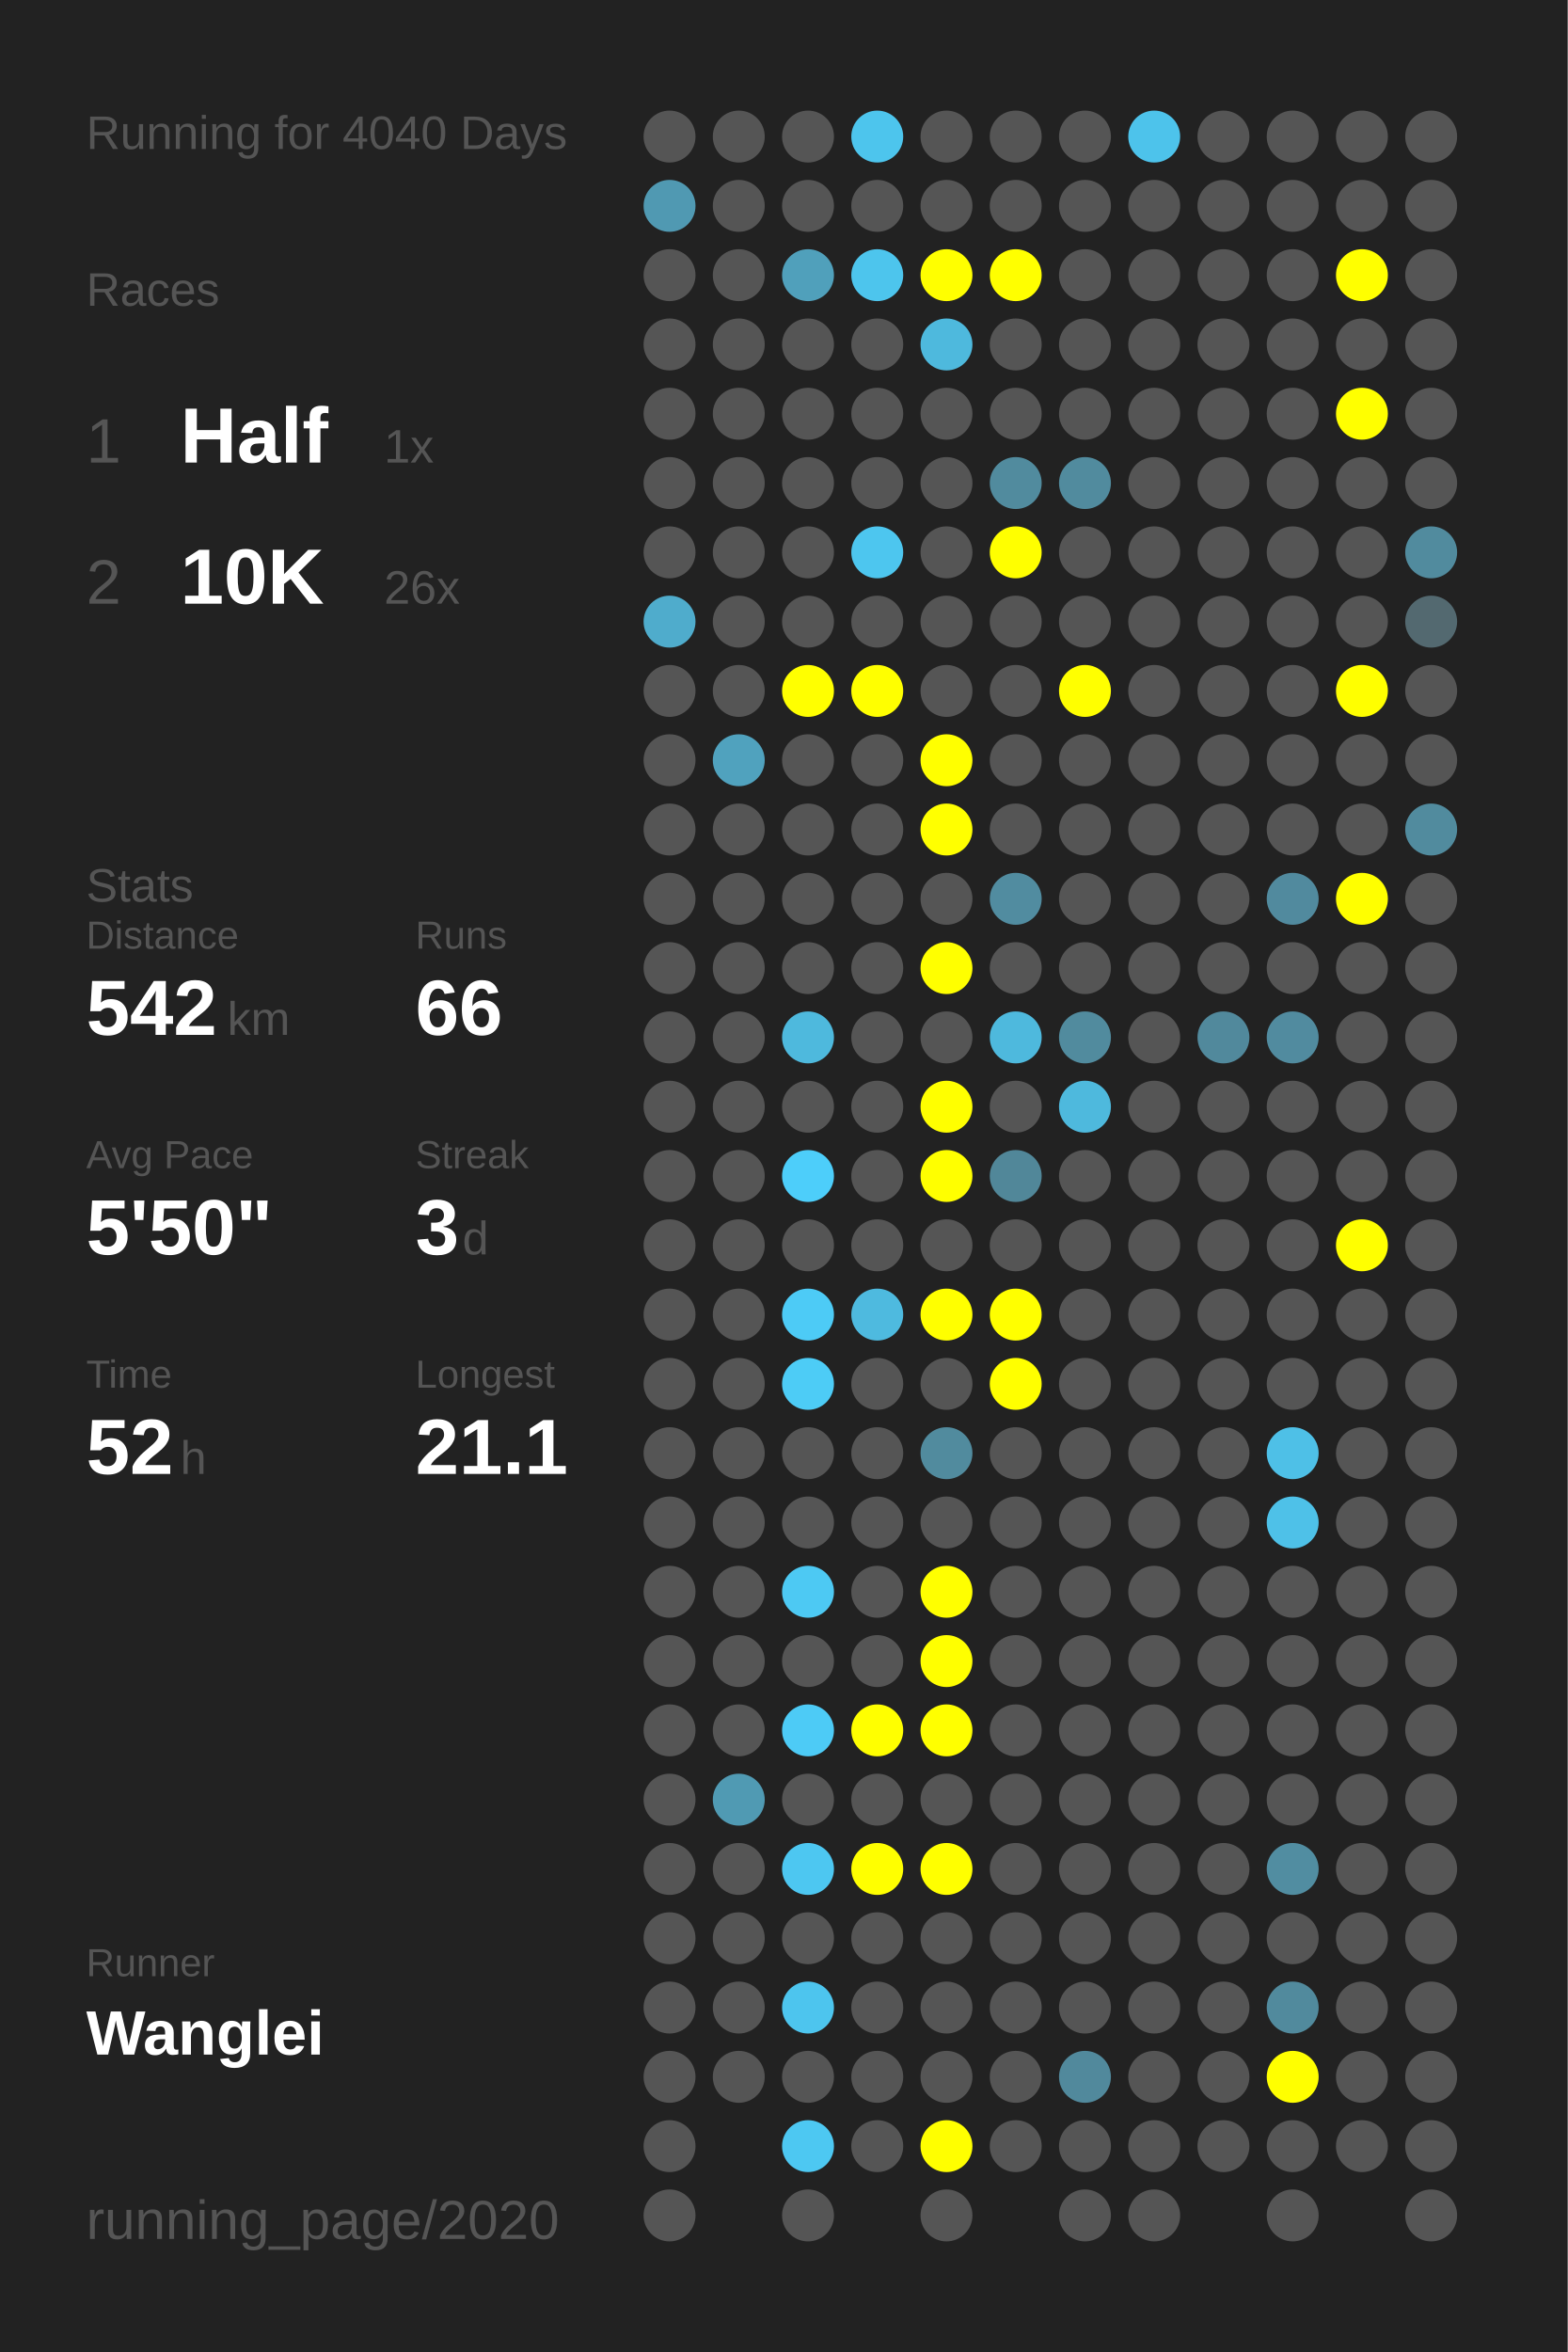
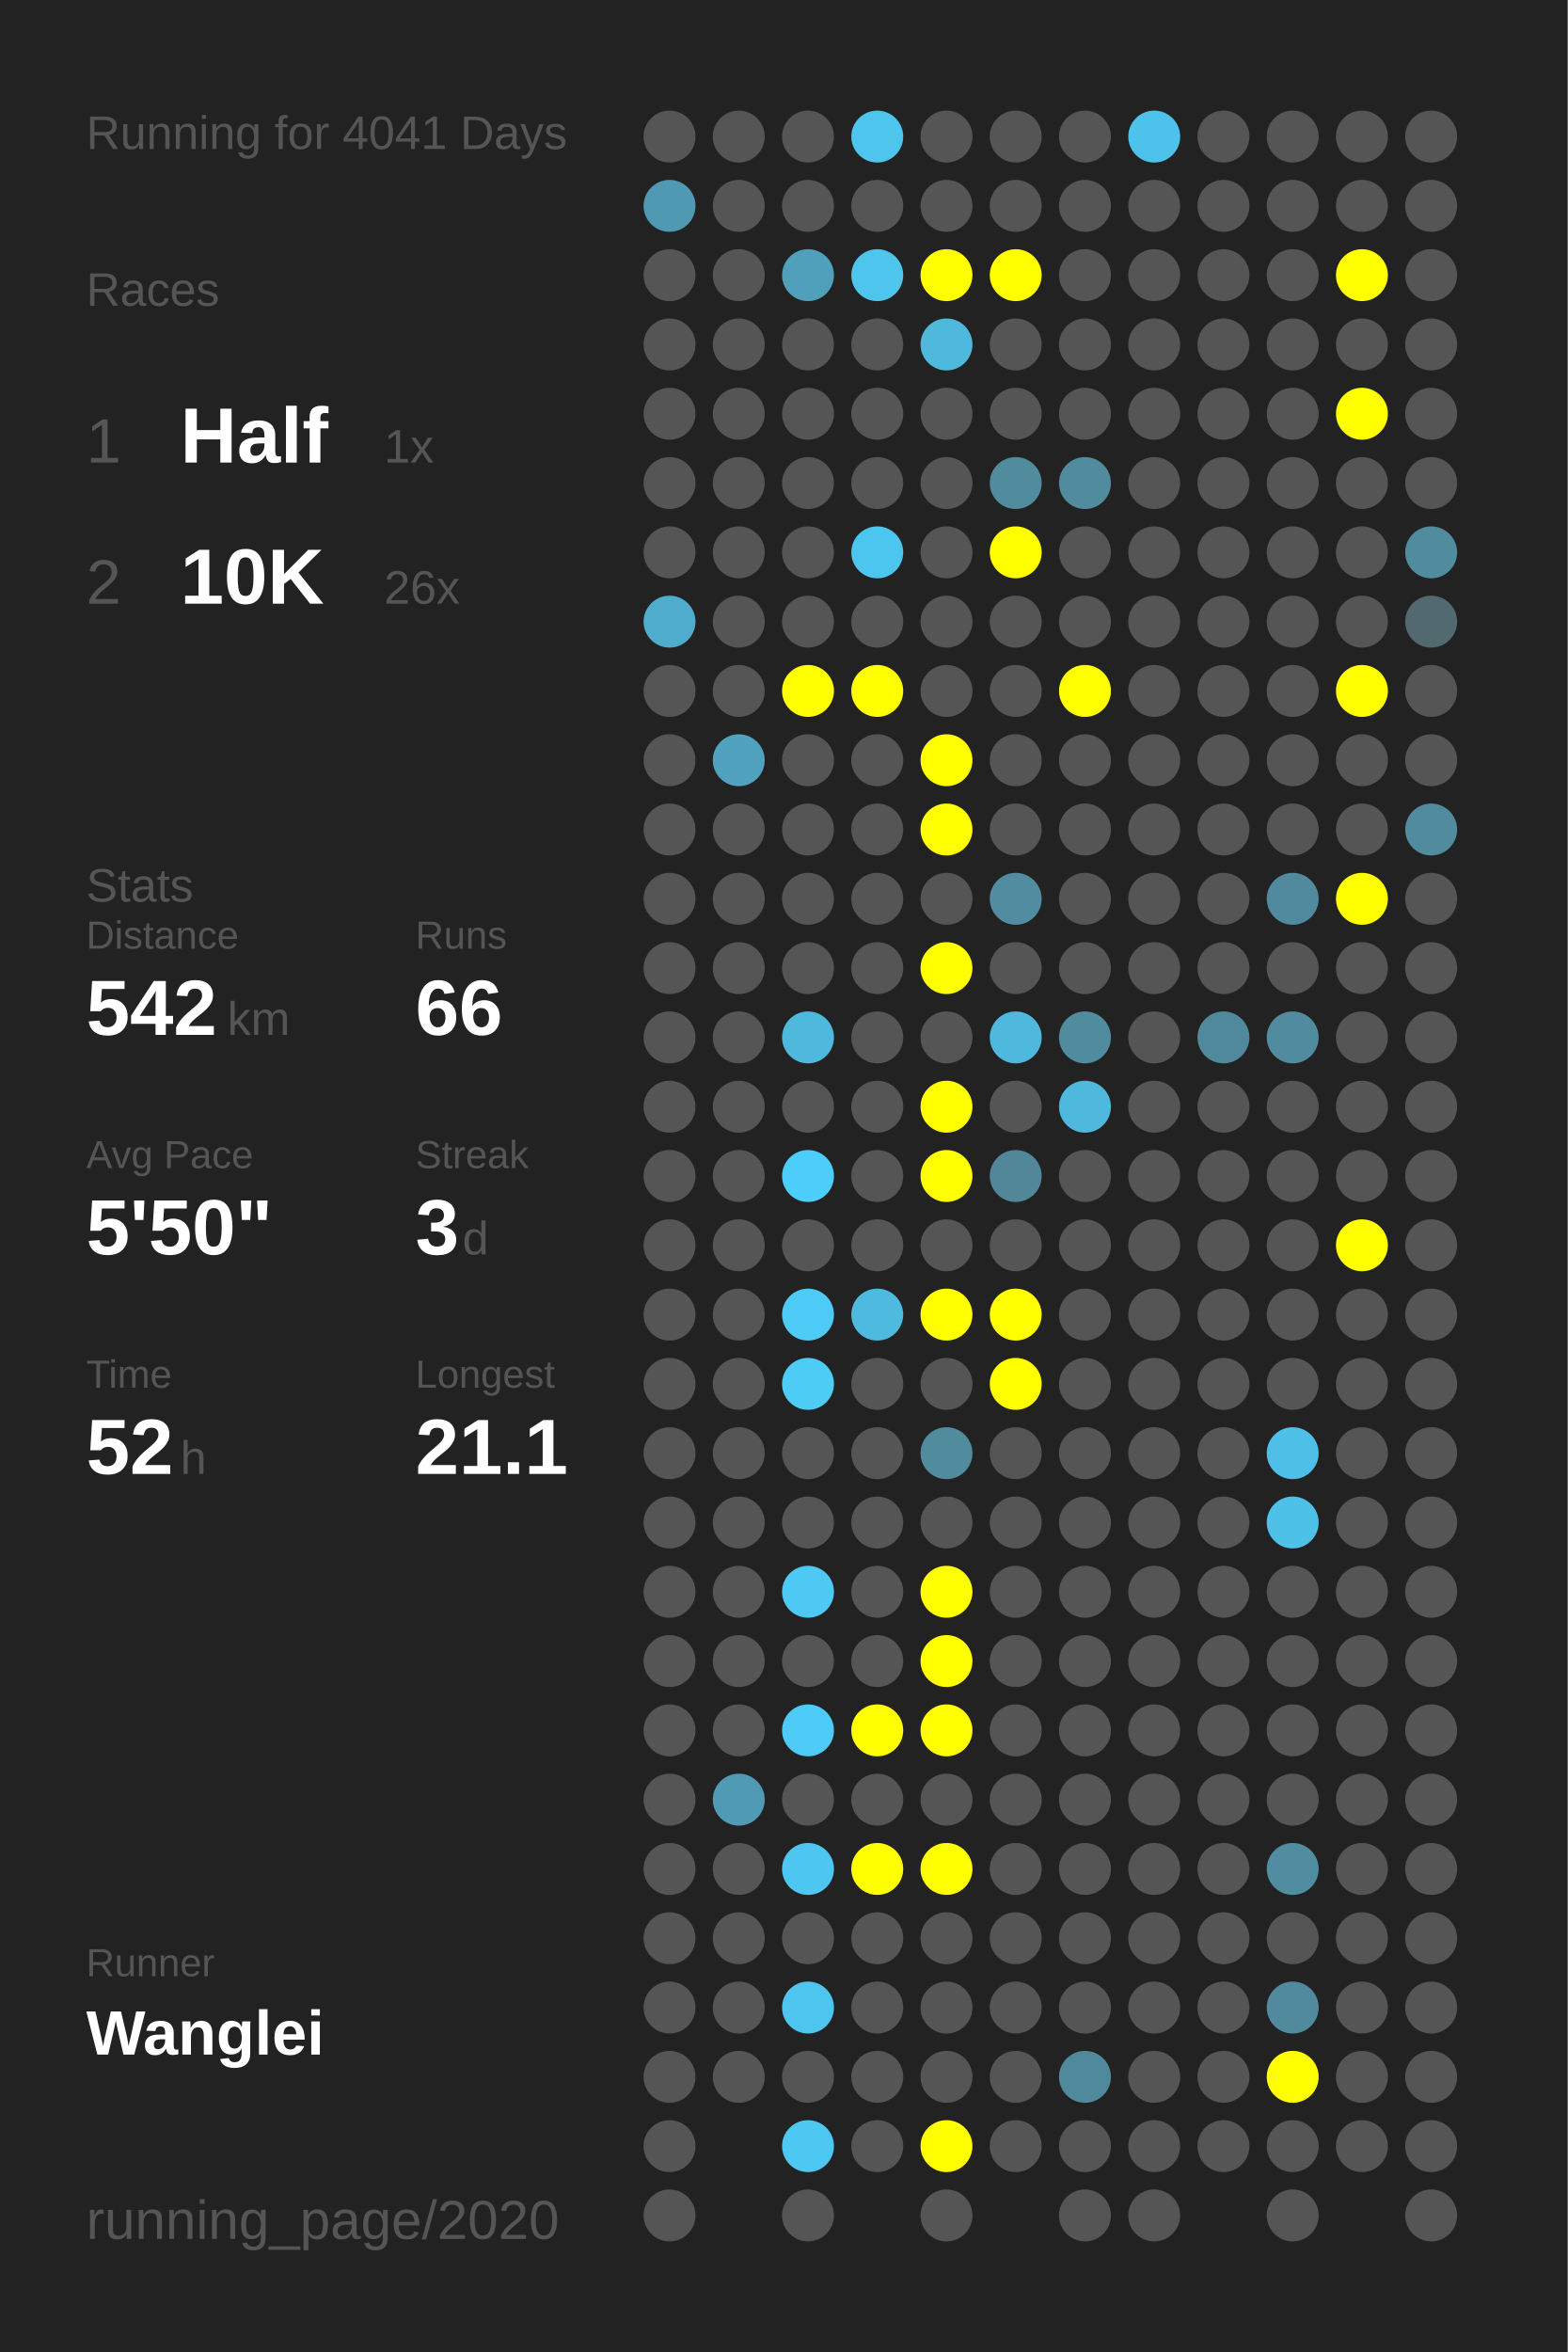
<svg xmlns="http://www.w3.org/2000/svg" baseProfile="full" height="300mm" version="1.1" viewBox="0,0,200,300" width="200mm">
  <defs />
  <rect fill="#222222" height="300" width="200" x="0" y="0" />
-   <text fill="#555555" style="font-size:6px; font-family:Arial;" x="11" y="19">Running for 4040 Days</text>
+   <text fill="#555555" style="font-size:6px; font-family:Arial;" x="11" y="19">Running for 4041 Days</text>
  <text fill="#555555" style="font-size:6px; font-family:Arial;" x="11" y="39">Races</text>
  <text fill="#555555" style="font-size:8px; font-family:Arial;" x="11" y="59">1</text>
  <text fill="#FFFFFF" style="font-size:10px; font-family:Arial; font-weight:bold;" x="23" y="59">Half</text>
  <text fill="#555555" style="font-size:6px; font-family:Arial;" x="49" y="59">1x</text>
  <text fill="#555555" style="font-size:8px; font-family:Arial;" x="11" y="77">2</text>
  <text fill="#FFFFFF" style="font-size:10px; font-family:Arial; font-weight:bold;" x="23" y="77">10K</text>
  <text fill="#555555" style="font-size:6px; font-family:Arial;" x="49" y="77">26x</text>
  <text fill="#555555" style="font-size:6px; font-family:Arial;" x="11" y="115">Stats</text>
  <text fill="#555555" style="font-size:5px; font-family:Arial;" x="11" y="121">Distance</text>
  <text fill="#FFFFFF" style="font-size:10px; font-family:Arial; font-weight:bold;" x="11" y="132">542</text>
  <text fill="#555555" style="font-size:6px; font-family:Arial;" x="29" y="132">km</text>
  <text fill="#555555" style="font-size:5px; font-family:Arial;" x="53" y="121">Runs</text>
  <text fill="#FFFFFF" style="font-size:10px; font-family:Arial; font-weight:bold;" x="53" y="132">66</text>
  <text fill="#555555" style="font-size:5px; font-family:Arial;" x="11" y="149">Avg Pace</text>
  <text fill="#FFFFFF" style="font-size:10px; font-family:Arial; font-weight:bold;" x="11" y="160">5'50"</text>
  <text fill="#555555" style="font-size:5px; font-family:Arial;" x="53" y="149">Streak</text>
  <text fill="#FFFFFF" style="font-size:10px; font-family:Arial; font-weight:bold;" x="53" y="160">3</text>
  <text fill="#555555" style="font-size:6px; font-family:Arial;" x="59" y="160">d</text>
  <text fill="#555555" style="font-size:5px; font-family:Arial;" x="11" y="177">Time</text>
  <text fill="#FFFFFF" style="font-size:10px; font-family:Arial; font-weight:bold;" x="11" y="188">52</text>
  <text fill="#555555" style="font-size:6px; font-family:Arial;" x="23" y="188">h</text>
  <text fill="#555555" style="font-size:5px; font-family:Arial;" x="53" y="177">Longest</text>
  <text fill="#FFFFFF" style="font-size:10px; font-family:Arial; font-weight:bold;" x="53" y="188">21.1</text>
  <text fill="#555555" style="font-size:5px; font-family:Arial;" x="11" y="252.065">Runner</text>
  <text fill="#FFFFFF" style="font-size:8px; font-family:Arial; font-weight:bold;" x="11" y="262.065">Wanglei</text>
  <text fill="#555555" style="font-size:7px; font-family:Arial;" x="11" y="285.581">running_page/2020</text>
  <circle cx="85.417" cy="17.419" fill="#555555" r="3.312" />
  <circle cx="85.417" cy="26.258" fill="#5099b2" r="3.312" />
  <circle cx="85.417" cy="35.097" fill="#555555" r="3.312" />
  <circle cx="85.417" cy="43.935" fill="#555555" r="3.312" />
  <circle cx="85.417" cy="52.774" fill="#555555" r="3.312" />
  <circle cx="85.417" cy="61.613" fill="#555555" r="3.312" />
  <circle cx="85.417" cy="70.452" fill="#555555" r="3.312" />
  <circle cx="85.417" cy="79.29" fill="#4faccc" r="3.312" />
  <circle cx="85.417" cy="88.129" fill="#555555" r="3.312" />
  <circle cx="85.417" cy="96.968" fill="#555555" r="3.312" />
  <circle cx="85.417" cy="105.806" fill="#555555" r="3.312" />
  <circle cx="85.417" cy="114.645" fill="#555555" r="3.312" />
  <circle cx="85.417" cy="123.484" fill="#555555" r="3.312" />
  <circle cx="85.417" cy="132.323" fill="#555555" r="3.312" />
  <circle cx="85.417" cy="141.161" fill="#555555" r="3.312" />
  <circle cx="85.417" cy="150" fill="#555555" r="3.312" />
  <circle cx="85.417" cy="158.839" fill="#555555" r="3.312" />
  <circle cx="85.417" cy="167.677" fill="#555555" r="3.312" />
  <circle cx="85.417" cy="176.516" fill="#555555" r="3.312" />
  <circle cx="85.417" cy="185.355" fill="#555555" r="3.312" />
  <circle cx="85.417" cy="194.194" fill="#555555" r="3.312" />
  <circle cx="85.417" cy="203.032" fill="#555555" r="3.312" />
  <circle cx="85.417" cy="211.871" fill="#555555" r="3.312" />
  <circle cx="85.417" cy="220.71" fill="#555555" r="3.312" />
  <circle cx="85.417" cy="229.548" fill="#555555" r="3.312" />
  <circle cx="85.417" cy="238.387" fill="#555555" r="3.312" />
  <circle cx="85.417" cy="247.226" fill="#555555" r="3.312" />
  <circle cx="85.417" cy="256.065" fill="#555555" r="3.312" />
  <circle cx="85.417" cy="264.903" fill="#555555" r="3.312" />
  <circle cx="85.417" cy="273.742" fill="#555555" r="3.312" />
  <circle cx="85.417" cy="282.581" fill="#555555" r="3.312" />
  <circle cx="94.25" cy="17.419" fill="#555555" r="3.312" />
  <circle cx="94.25" cy="26.258" fill="#555555" r="3.312" />
  <circle cx="94.25" cy="35.097" fill="#555555" r="3.312" />
  <circle cx="94.25" cy="43.935" fill="#555555" r="3.312" />
  <circle cx="94.25" cy="52.774" fill="#555555" r="3.312" />
  <circle cx="94.25" cy="61.613" fill="#555555" r="3.312" />
  <circle cx="94.25" cy="70.452" fill="#555555" r="3.312" />
  <circle cx="94.25" cy="79.29" fill="#555555" r="3.312" />
  <circle cx="94.25" cy="88.129" fill="#555555" r="3.312" />
  <circle cx="94.25" cy="96.968" fill="#50a2be" r="3.312" />
  <circle cx="94.25" cy="105.806" fill="#555555" r="3.312" />
  <circle cx="94.25" cy="114.645" fill="#555555" r="3.312" />
  <circle cx="94.25" cy="123.484" fill="#555555" r="3.312" />
  <circle cx="94.25" cy="132.323" fill="#555555" r="3.312" />
  <circle cx="94.25" cy="141.161" fill="#555555" r="3.312" />
  <circle cx="94.25" cy="150" fill="#555555" r="3.312" />
  <circle cx="94.25" cy="158.839" fill="#555555" r="3.312" />
  <circle cx="94.25" cy="167.677" fill="#555555" r="3.312" />
  <circle cx="94.25" cy="176.516" fill="#555555" r="3.312" />
  <circle cx="94.25" cy="185.355" fill="#555555" r="3.312" />
  <circle cx="94.25" cy="194.194" fill="#555555" r="3.312" />
  <circle cx="94.25" cy="203.032" fill="#555555" r="3.312" />
  <circle cx="94.25" cy="211.871" fill="#555555" r="3.312" />
  <circle cx="94.25" cy="220.71" fill="#555555" r="3.312" />
  <circle cx="94.25" cy="229.548" fill="#509ab3" r="3.312" />
  <circle cx="94.25" cy="238.387" fill="#555555" r="3.312" />
  <circle cx="94.25" cy="247.226" fill="#555555" r="3.312" />
  <circle cx="94.25" cy="256.065" fill="#555555" r="3.312" />
  <circle cx="94.25" cy="264.903" fill="#555555" r="3.312" />
  <circle cx="103.083" cy="17.419" fill="#555555" r="3.312" />
  <circle cx="103.083" cy="26.258" fill="#555555" r="3.312" />
  <circle cx="103.083" cy="35.097" fill="#50a0bb" r="3.312" />
  <circle cx="103.083" cy="43.935" fill="#555555" r="3.312" />
  <circle cx="103.083" cy="52.774" fill="#555555" r="3.312" />
  <circle cx="103.083" cy="61.613" fill="#555555" r="3.312" />
  <circle cx="103.083" cy="70.452" fill="#555555" r="3.312" />
  <circle cx="103.083" cy="79.29" fill="#555555" r="3.312" />
  <circle cx="103.083" cy="88.129" fill="#FFFF00" r="3.312" />
  <circle cx="103.083" cy="96.968" fill="#555555" r="3.312" />
  <circle cx="103.083" cy="105.806" fill="#555555" r="3.312" />
  <circle cx="103.083" cy="114.645" fill="#555555" r="3.312" />
  <circle cx="103.083" cy="123.484" fill="#555555" r="3.312" />
  <circle cx="103.083" cy="132.323" fill="#4eb9dd" r="3.312" />
  <circle cx="103.083" cy="141.161" fill="#555555" r="3.312" />
  <circle cx="103.083" cy="150" fill="#4dcefa" r="3.312" />
  <circle cx="103.083" cy="158.839" fill="#555555" r="3.312" />
  <circle cx="103.083" cy="167.677" fill="#4dcbf6" r="3.312" />
  <circle cx="103.083" cy="176.516" fill="#4dccf6" r="3.312" />
  <circle cx="103.083" cy="185.355" fill="#555555" r="3.312" />
  <circle cx="103.083" cy="194.194" fill="#555555" r="3.312" />
  <circle cx="103.083" cy="203.032" fill="#4dc9f3" r="3.312" />
  <circle cx="103.083" cy="211.871" fill="#555555" r="3.312" />
  <circle cx="103.083" cy="220.71" fill="#4dcbf6" r="3.312" />
  <circle cx="103.083" cy="229.548" fill="#555555" r="3.312" />
  <circle cx="103.083" cy="238.387" fill="#4dc7f1" r="3.312" />
  <circle cx="103.083" cy="247.226" fill="#555555" r="3.312" />
  <circle cx="103.083" cy="256.065" fill="#4dc5ee" r="3.312" />
  <circle cx="103.083" cy="264.903" fill="#555555" r="3.312" />
  <circle cx="103.083" cy="273.742" fill="#4dc8f2" r="3.312" />
  <circle cx="103.083" cy="282.581" fill="#555555" r="3.312" />
  <circle cx="111.917" cy="17.419" fill="#4dc5ed" r="3.312" />
  <circle cx="111.917" cy="26.258" fill="#555555" r="3.312" />
  <circle cx="111.917" cy="35.097" fill="#4dc5ed" r="3.312" />
  <circle cx="111.917" cy="43.935" fill="#555555" r="3.312" />
  <circle cx="111.917" cy="52.774" fill="#555555" r="3.312" />
  <circle cx="111.917" cy="61.613" fill="#555555" r="3.312" />
  <circle cx="111.917" cy="70.452" fill="#4dc6ef" r="3.312" />
  <circle cx="111.917" cy="79.29" fill="#555555" r="3.312" />
  <circle cx="111.917" cy="88.129" fill="#FFFF00" r="3.312" />
  <circle cx="111.917" cy="96.968" fill="#555555" r="3.312" />
  <circle cx="111.917" cy="105.806" fill="#555555" r="3.312" />
  <circle cx="111.917" cy="114.645" fill="#555555" r="3.312" />
  <circle cx="111.917" cy="123.484" fill="#555555" r="3.312" />
  <circle cx="111.917" cy="132.323" fill="#555555" r="3.312" />
  <circle cx="111.917" cy="141.161" fill="#555555" r="3.312" />
  <circle cx="111.917" cy="150" fill="#555555" r="3.312" />
  <circle cx="111.917" cy="158.839" fill="#555555" r="3.312" />
  <circle cx="111.917" cy="167.677" fill="#4ebadf" r="3.312" />
  <circle cx="111.917" cy="176.516" fill="#555555" r="3.312" />
  <circle cx="111.917" cy="185.355" fill="#555555" r="3.312" />
  <circle cx="111.917" cy="194.194" fill="#555555" r="3.312" />
  <circle cx="111.917" cy="203.032" fill="#555555" r="3.312" />
  <circle cx="111.917" cy="211.871" fill="#555555" r="3.312" />
  <circle cx="111.917" cy="220.71" fill="#FFFF00" r="3.312" />
  <circle cx="111.917" cy="229.548" fill="#555555" r="3.312" />
  <circle cx="111.917" cy="238.387" fill="#FFFF00" r="3.312" />
  <circle cx="111.917" cy="247.226" fill="#555555" r="3.312" />
  <circle cx="111.917" cy="256.065" fill="#555555" r="3.312" />
  <circle cx="111.917" cy="264.903" fill="#555555" r="3.312" />
  <circle cx="111.917" cy="273.742" fill="#555555" r="3.312" />
  <circle cx="120.75" cy="17.419" fill="#555555" r="3.312" />
  <circle cx="120.75" cy="26.258" fill="#555555" r="3.312" />
  <circle cx="120.75" cy="35.097" fill="#FFFF00" r="3.312" />
  <circle cx="120.75" cy="43.935" fill="#4eb9dd" r="3.312" />
  <circle cx="120.75" cy="52.774" fill="#555555" r="3.312" />
  <circle cx="120.75" cy="61.613" fill="#555555" r="3.312" />
  <circle cx="120.75" cy="70.452" fill="#555555" r="3.312" />
  <circle cx="120.75" cy="79.29" fill="#555555" r="3.312" />
  <circle cx="120.75" cy="88.129" fill="#555555" r="3.312" />
  <circle cx="120.75" cy="96.968" fill="#FFFF00" r="3.312" />
  <circle cx="120.75" cy="105.806" fill="#FFFF00" r="3.312" />
  <circle cx="120.75" cy="114.645" fill="#555555" r="3.312" />
  <circle cx="120.75" cy="123.484" fill="#FFFF00" r="3.312" />
  <circle cx="120.75" cy="132.323" fill="#555555" r="3.312" />
  <circle cx="120.75" cy="141.161" fill="#FFFF00" r="3.312" />
  <circle cx="120.75" cy="150" fill="#FFFF00" r="3.312" />
  <circle cx="120.75" cy="158.839" fill="#555555" r="3.312" />
  <circle cx="120.75" cy="167.677" fill="#FFFF00" r="3.312" />
  <circle cx="120.75" cy="176.516" fill="#555555" r="3.312" />
  <circle cx="120.75" cy="185.355" fill="#518b9e" r="3.312" />
  <circle cx="120.75" cy="194.194" fill="#555555" r="3.312" />
  <circle cx="120.75" cy="203.032" fill="#FFFF00" r="3.312" />
  <circle cx="120.75" cy="211.871" fill="#FFFF00" r="3.312" />
  <circle cx="120.75" cy="220.71" fill="#FFFF00" r="3.312" />
  <circle cx="120.75" cy="229.548" fill="#555555" r="3.312" />
  <circle cx="120.75" cy="238.387" fill="#FFFF00" r="3.312" />
  <circle cx="120.75" cy="247.226" fill="#555555" r="3.312" />
  <circle cx="120.75" cy="256.065" fill="#555555" r="3.312" />
  <circle cx="120.75" cy="264.903" fill="#555555" r="3.312" />
  <circle cx="120.75" cy="273.742" fill="#FFFF00" r="3.312" />
  <circle cx="120.75" cy="282.581" fill="#555555" r="3.312" />
  <circle cx="129.583" cy="17.419" fill="#555555" r="3.312" />
  <circle cx="129.583" cy="26.258" fill="#555555" r="3.312" />
  <circle cx="129.583" cy="35.097" fill="#FFFF00" r="3.312" />
  <circle cx="129.583" cy="43.935" fill="#555555" r="3.312" />
  <circle cx="129.583" cy="52.774" fill="#555555" r="3.312" />
  <circle cx="129.583" cy="61.613" fill="#518b9e" r="3.312" />
  <circle cx="129.583" cy="70.452" fill="#FFFF00" r="3.312" />
  <circle cx="129.583" cy="79.29" fill="#555555" r="3.312" />
  <circle cx="129.583" cy="88.129" fill="#555555" r="3.312" />
  <circle cx="129.583" cy="96.968" fill="#555555" r="3.312" />
  <circle cx="129.583" cy="105.806" fill="#555555" r="3.312" />
  <circle cx="129.583" cy="114.645" fill="#518ca0" r="3.312" />
  <circle cx="129.583" cy="123.484" fill="#555555" r="3.312" />
  <circle cx="129.583" cy="132.323" fill="#4eb9dd" r="3.312" />
  <circle cx="129.583" cy="141.161" fill="#555555" r="3.312" />
  <circle cx="129.583" cy="150" fill="#518799" r="3.312" />
  <circle cx="129.583" cy="158.839" fill="#555555" r="3.312" />
  <circle cx="129.583" cy="167.677" fill="#FFFF00" r="3.312" />
  <circle cx="129.583" cy="176.516" fill="#FFFF00" r="3.312" />
  <circle cx="129.583" cy="185.355" fill="#555555" r="3.312" />
  <circle cx="129.583" cy="194.194" fill="#555555" r="3.312" />
  <circle cx="129.583" cy="203.032" fill="#555555" r="3.312" />
  <circle cx="129.583" cy="211.871" fill="#555555" r="3.312" />
  <circle cx="129.583" cy="220.71" fill="#555555" r="3.312" />
  <circle cx="129.583" cy="229.548" fill="#555555" r="3.312" />
  <circle cx="129.583" cy="238.387" fill="#555555" r="3.312" />
  <circle cx="129.583" cy="247.226" fill="#555555" r="3.312" />
  <circle cx="129.583" cy="256.065" fill="#555555" r="3.312" />
  <circle cx="129.583" cy="264.903" fill="#555555" r="3.312" />
  <circle cx="129.583" cy="273.742" fill="#555555" r="3.312" />
  <circle cx="138.417" cy="17.419" fill="#555555" r="3.312" />
  <circle cx="138.417" cy="26.258" fill="#555555" r="3.312" />
  <circle cx="138.417" cy="35.097" fill="#555555" r="3.312" />
  <circle cx="138.417" cy="43.935" fill="#555555" r="3.312" />
  <circle cx="138.417" cy="52.774" fill="#555555" r="3.312" />
  <circle cx="138.417" cy="61.613" fill="#518b9e" r="3.312" />
  <circle cx="138.417" cy="70.452" fill="#555555" r="3.312" />
  <circle cx="138.417" cy="79.29" fill="#555555" r="3.312" />
  <circle cx="138.417" cy="88.129" fill="#FFFF00" r="3.312" />
  <circle cx="138.417" cy="96.968" fill="#555555" r="3.312" />
  <circle cx="138.417" cy="105.806" fill="#555555" r="3.312" />
  <circle cx="138.417" cy="114.645" fill="#555555" r="3.312" />
  <circle cx="138.417" cy="123.484" fill="#555555" r="3.312" />
  <circle cx="138.417" cy="132.323" fill="#518b9e" r="3.312" />
  <circle cx="138.417" cy="141.161" fill="#4eb9dd" r="3.312" />
  <circle cx="138.417" cy="150" fill="#555555" r="3.312" />
  <circle cx="138.417" cy="158.839" fill="#555555" r="3.312" />
  <circle cx="138.417" cy="167.677" fill="#555555" r="3.312" />
  <circle cx="138.417" cy="176.516" fill="#555555" r="3.312" />
  <circle cx="138.417" cy="185.355" fill="#555555" r="3.312" />
  <circle cx="138.417" cy="194.194" fill="#555555" r="3.312" />
  <circle cx="138.417" cy="203.032" fill="#555555" r="3.312" />
  <circle cx="138.417" cy="211.871" fill="#555555" r="3.312" />
  <circle cx="138.417" cy="220.71" fill="#555555" r="3.312" />
  <circle cx="138.417" cy="229.548" fill="#555555" r="3.312" />
  <circle cx="138.417" cy="238.387" fill="#555555" r="3.312" />
  <circle cx="138.417" cy="247.226" fill="#555555" r="3.312" />
  <circle cx="138.417" cy="256.065" fill="#555555" r="3.312" />
  <circle cx="138.417" cy="264.903" fill="#51899c" r="3.312" />
  <circle cx="138.417" cy="273.742" fill="#555555" r="3.312" />
  <circle cx="138.417" cy="282.581" fill="#555555" r="3.312" />
  <circle cx="147.25" cy="17.419" fill="#4dc3eb" r="3.312" />
  <circle cx="147.25" cy="26.258" fill="#555555" r="3.312" />
  <circle cx="147.25" cy="35.097" fill="#555555" r="3.312" />
  <circle cx="147.25" cy="43.935" fill="#555555" r="3.312" />
  <circle cx="147.25" cy="52.774" fill="#555555" r="3.312" />
  <circle cx="147.25" cy="61.613" fill="#555555" r="3.312" />
  <circle cx="147.25" cy="70.452" fill="#555555" r="3.312" />
  <circle cx="147.25" cy="79.29" fill="#555555" r="3.312" />
  <circle cx="147.25" cy="88.129" fill="#555555" r="3.312" />
  <circle cx="147.25" cy="96.968" fill="#555555" r="3.312" />
  <circle cx="147.25" cy="105.806" fill="#555555" r="3.312" />
  <circle cx="147.25" cy="114.645" fill="#555555" r="3.312" />
  <circle cx="147.25" cy="123.484" fill="#555555" r="3.312" />
  <circle cx="147.25" cy="132.323" fill="#555555" r="3.312" />
  <circle cx="147.25" cy="141.161" fill="#555555" r="3.312" />
  <circle cx="147.25" cy="150" fill="#555555" r="3.312" />
  <circle cx="147.25" cy="158.839" fill="#555555" r="3.312" />
  <circle cx="147.25" cy="167.677" fill="#555555" r="3.312" />
  <circle cx="147.25" cy="176.516" fill="#555555" r="3.312" />
  <circle cx="147.25" cy="185.355" fill="#555555" r="3.312" />
  <circle cx="147.25" cy="194.194" fill="#555555" r="3.312" />
  <circle cx="147.25" cy="203.032" fill="#555555" r="3.312" />
  <circle cx="147.25" cy="211.871" fill="#555555" r="3.312" />
  <circle cx="147.25" cy="220.71" fill="#555555" r="3.312" />
  <circle cx="147.25" cy="229.548" fill="#555555" r="3.312" />
  <circle cx="147.25" cy="238.387" fill="#555555" r="3.312" />
  <circle cx="147.25" cy="247.226" fill="#555555" r="3.312" />
  <circle cx="147.25" cy="256.065" fill="#555555" r="3.312" />
  <circle cx="147.25" cy="264.903" fill="#555555" r="3.312" />
  <circle cx="147.25" cy="273.742" fill="#555555" r="3.312" />
  <circle cx="147.25" cy="282.581" fill="#555555" r="3.312" />
  <circle cx="156.083" cy="17.419" fill="#555555" r="3.312" />
  <circle cx="156.083" cy="26.258" fill="#555555" r="3.312" />
  <circle cx="156.083" cy="35.097" fill="#555555" r="3.312" />
  <circle cx="156.083" cy="43.935" fill="#555555" r="3.312" />
  <circle cx="156.083" cy="52.774" fill="#555555" r="3.312" />
  <circle cx="156.083" cy="61.613" fill="#555555" r="3.312" />
  <circle cx="156.083" cy="70.452" fill="#555555" r="3.312" />
  <circle cx="156.083" cy="79.29" fill="#555555" r="3.312" />
  <circle cx="156.083" cy="88.129" fill="#555555" r="3.312" />
  <circle cx="156.083" cy="96.968" fill="#555555" r="3.312" />
  <circle cx="156.083" cy="105.806" fill="#555555" r="3.312" />
  <circle cx="156.083" cy="114.645" fill="#555555" r="3.312" />
  <circle cx="156.083" cy="123.484" fill="#555555" r="3.312" />
  <circle cx="156.083" cy="132.323" fill="#51899c" r="3.312" />
  <circle cx="156.083" cy="141.161" fill="#555555" r="3.312" />
  <circle cx="156.083" cy="150" fill="#555555" r="3.312" />
  <circle cx="156.083" cy="158.839" fill="#555555" r="3.312" />
  <circle cx="156.083" cy="167.677" fill="#555555" r="3.312" />
  <circle cx="156.083" cy="176.516" fill="#555555" r="3.312" />
  <circle cx="156.083" cy="185.355" fill="#555555" r="3.312" />
  <circle cx="156.083" cy="194.194" fill="#555555" r="3.312" />
  <circle cx="156.083" cy="203.032" fill="#555555" r="3.312" />
  <circle cx="156.083" cy="211.871" fill="#555555" r="3.312" />
  <circle cx="156.083" cy="220.71" fill="#555555" r="3.312" />
  <circle cx="156.083" cy="229.548" fill="#555555" r="3.312" />
  <circle cx="156.083" cy="238.387" fill="#555555" r="3.312" />
  <circle cx="156.083" cy="247.226" fill="#555555" r="3.312" />
  <circle cx="156.083" cy="256.065" fill="#555555" r="3.312" />
  <circle cx="156.083" cy="264.903" fill="#555555" r="3.312" />
  <circle cx="156.083" cy="273.742" fill="#555555" r="3.312" />
  <circle cx="164.917" cy="17.419" fill="#555555" r="3.312" />
  <circle cx="164.917" cy="26.258" fill="#555555" r="3.312" />
  <circle cx="164.917" cy="35.097" fill="#555555" r="3.312" />
  <circle cx="164.917" cy="43.935" fill="#555555" r="3.312" />
  <circle cx="164.917" cy="52.774" fill="#555555" r="3.312" />
  <circle cx="164.917" cy="61.613" fill="#555555" r="3.312" />
  <circle cx="164.917" cy="70.452" fill="#555555" r="3.312" />
  <circle cx="164.917" cy="79.29" fill="#555555" r="3.312" />
  <circle cx="164.917" cy="88.129" fill="#555555" r="3.312" />
  <circle cx="164.917" cy="96.968" fill="#555555" r="3.312" />
  <circle cx="164.917" cy="105.806" fill="#555555" r="3.312" />
  <circle cx="164.917" cy="114.645" fill="#518a9e" r="3.312" />
  <circle cx="164.917" cy="123.484" fill="#555555" r="3.312" />
  <circle cx="164.917" cy="132.323" fill="#518b9f" r="3.312" />
  <circle cx="164.917" cy="141.161" fill="#555555" r="3.312" />
  <circle cx="164.917" cy="150" fill="#555555" r="3.312" />
  <circle cx="164.917" cy="158.839" fill="#555555" r="3.312" />
  <circle cx="164.917" cy="167.677" fill="#555555" r="3.312" />
  <circle cx="164.917" cy="176.516" fill="#555555" r="3.312" />
  <circle cx="164.917" cy="185.355" fill="#4ec0e7" r="3.312" />
  <circle cx="164.917" cy="194.194" fill="#4ec1e8" r="3.312" />
  <circle cx="164.917" cy="203.032" fill="#555555" r="3.312" />
  <circle cx="164.917" cy="211.871" fill="#555555" r="3.312" />
  <circle cx="164.917" cy="220.71" fill="#555555" r="3.312" />
  <circle cx="164.917" cy="229.548" fill="#555555" r="3.312" />
  <circle cx="164.917" cy="238.387" fill="#518da1" r="3.312" />
  <circle cx="164.917" cy="247.226" fill="#555555" r="3.312" />
  <circle cx="164.917" cy="256.065" fill="#518a9d" r="3.312" />
  <circle cx="164.917" cy="264.903" fill="#FFFF00" r="3.312" />
  <circle cx="164.917" cy="273.742" fill="#555555" r="3.312" />
  <circle cx="164.917" cy="282.581" fill="#555555" r="3.312" />
  <circle cx="173.75" cy="17.419" fill="#555555" r="3.312" />
  <circle cx="173.75" cy="26.258" fill="#555555" r="3.312" />
  <circle cx="173.75" cy="35.097" fill="#FFFF00" r="3.312" />
  <circle cx="173.75" cy="43.935" fill="#555555" r="3.312" />
  <circle cx="173.75" cy="52.774" fill="#FFFF00" r="3.312" />
  <circle cx="173.75" cy="61.613" fill="#555555" r="3.312" />
  <circle cx="173.75" cy="70.452" fill="#555555" r="3.312" />
  <circle cx="173.75" cy="79.29" fill="#555555" r="3.312" />
  <circle cx="173.75" cy="88.129" fill="#FFFF00" r="3.312" />
  <circle cx="173.75" cy="96.968" fill="#555555" r="3.312" />
  <circle cx="173.75" cy="105.806" fill="#555555" r="3.312" />
  <circle cx="173.75" cy="114.645" fill="#FFFF00" r="3.312" />
  <circle cx="173.75" cy="123.484" fill="#555555" r="3.312" />
  <circle cx="173.75" cy="132.323" fill="#555555" r="3.312" />
  <circle cx="173.75" cy="141.161" fill="#555555" r="3.312" />
  <circle cx="173.75" cy="150" fill="#555555" r="3.312" />
  <circle cx="173.75" cy="158.839" fill="#FFFF00" r="3.312" />
  <circle cx="173.75" cy="167.677" fill="#555555" r="3.312" />
  <circle cx="173.75" cy="176.516" fill="#555555" r="3.312" />
  <circle cx="173.75" cy="185.355" fill="#555555" r="3.312" />
  <circle cx="173.75" cy="194.194" fill="#555555" r="3.312" />
  <circle cx="173.75" cy="203.032" fill="#555555" r="3.312" />
  <circle cx="173.75" cy="211.871" fill="#555555" r="3.312" />
  <circle cx="173.75" cy="220.71" fill="#555555" r="3.312" />
  <circle cx="173.75" cy="229.548" fill="#555555" r="3.312" />
  <circle cx="173.75" cy="238.387" fill="#555555" r="3.312" />
  <circle cx="173.75" cy="247.226" fill="#555555" r="3.312" />
  <circle cx="173.75" cy="256.065" fill="#555555" r="3.312" />
  <circle cx="173.75" cy="264.903" fill="#555555" r="3.312" />
  <circle cx="173.75" cy="273.742" fill="#555555" r="3.312" />
  <circle cx="182.583" cy="17.419" fill="#555555" r="3.312" />
  <circle cx="182.583" cy="26.258" fill="#555555" r="3.312" />
  <circle cx="182.583" cy="35.097" fill="#555555" r="3.312" />
  <circle cx="182.583" cy="43.935" fill="#555555" r="3.312" />
  <circle cx="182.583" cy="52.774" fill="#555555" r="3.312" />
  <circle cx="182.583" cy="61.613" fill="#555555" r="3.312" />
  <circle cx="182.583" cy="70.452" fill="#518b9e" r="3.312" />
  <circle cx="182.583" cy="79.29" fill="#536970" r="3.312" />
  <circle cx="182.583" cy="88.129" fill="#555555" r="3.312" />
  <circle cx="182.583" cy="96.968" fill="#555555" r="3.312" />
  <circle cx="182.583" cy="105.806" fill="#518b9e" r="3.312" />
  <circle cx="182.583" cy="114.645" fill="#555555" r="3.312" />
  <circle cx="182.583" cy="123.484" fill="#555555" r="3.312" />
  <circle cx="182.583" cy="132.323" fill="#555555" r="3.312" />
  <circle cx="182.583" cy="141.161" fill="#555555" r="3.312" />
  <circle cx="182.583" cy="150" fill="#555555" r="3.312" />
  <circle cx="182.583" cy="158.839" fill="#555555" r="3.312" />
  <circle cx="182.583" cy="167.677" fill="#555555" r="3.312" />
  <circle cx="182.583" cy="176.516" fill="#555555" r="3.312" />
  <circle cx="182.583" cy="185.355" fill="#555555" r="3.312" />
  <circle cx="182.583" cy="194.194" fill="#555555" r="3.312" />
  <circle cx="182.583" cy="203.032" fill="#555555" r="3.312" />
  <circle cx="182.583" cy="211.871" fill="#555555" r="3.312" />
  <circle cx="182.583" cy="220.71" fill="#555555" r="3.312" />
  <circle cx="182.583" cy="229.548" fill="#555555" r="3.312" />
  <circle cx="182.583" cy="238.387" fill="#555555" r="3.312" />
  <circle cx="182.583" cy="247.226" fill="#555555" r="3.312" />
  <circle cx="182.583" cy="256.065" fill="#555555" r="3.312" />
  <circle cx="182.583" cy="264.903" fill="#555555" r="3.312" />
  <circle cx="182.583" cy="273.742" fill="#555555" r="3.312" />
  <circle cx="182.583" cy="282.581" fill="#555555" r="3.312" />
</svg>
